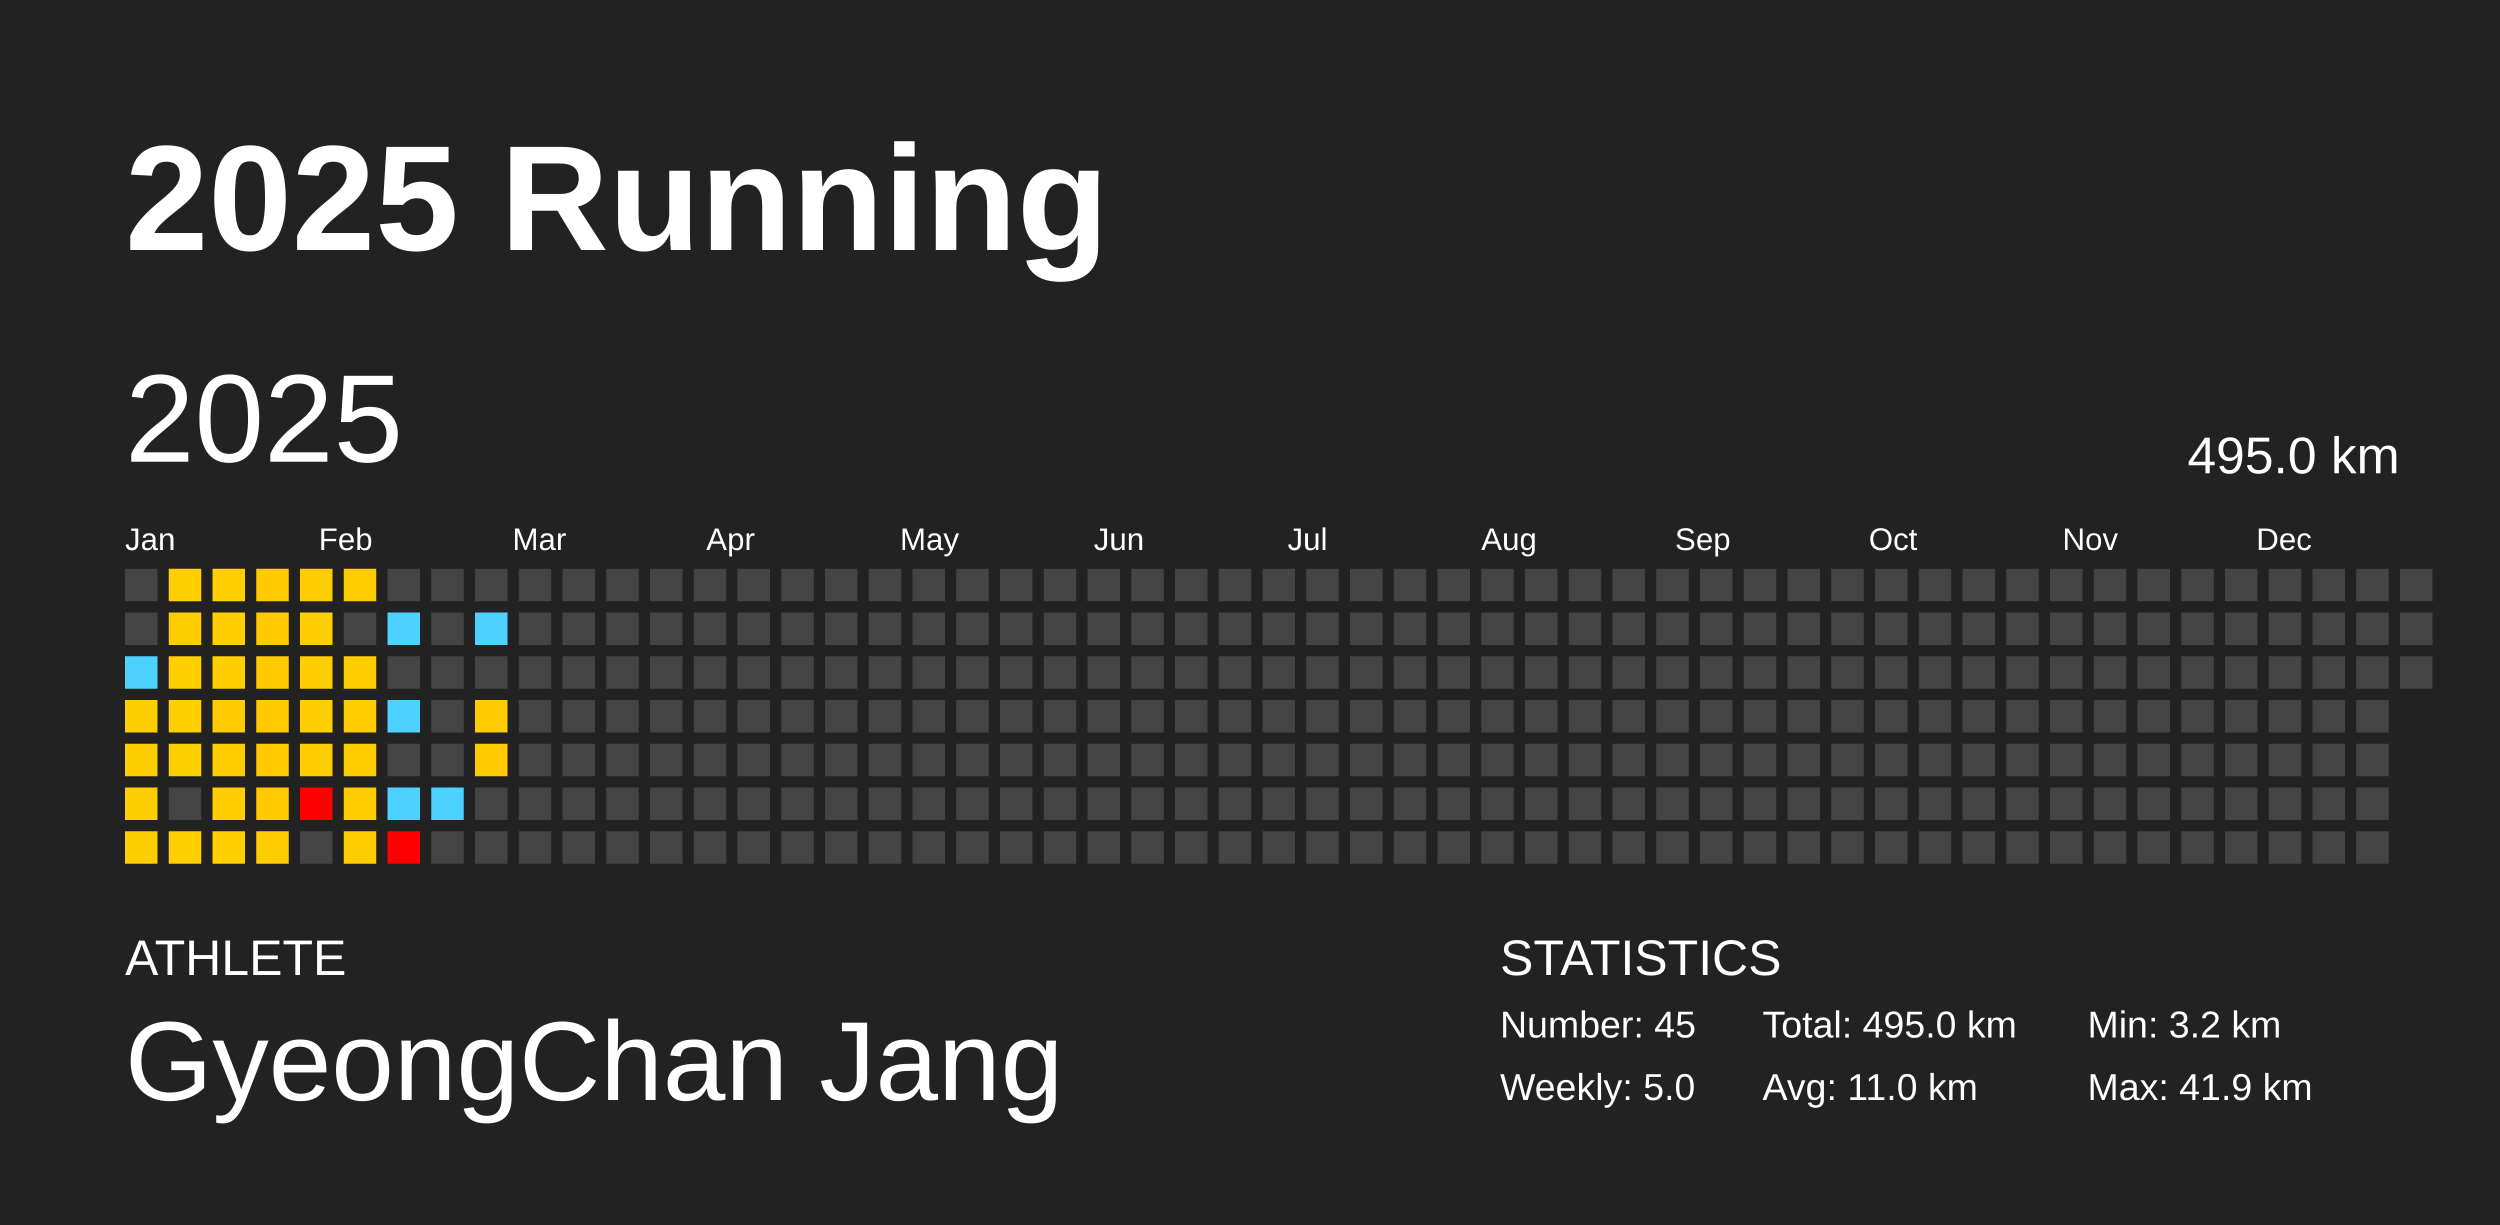
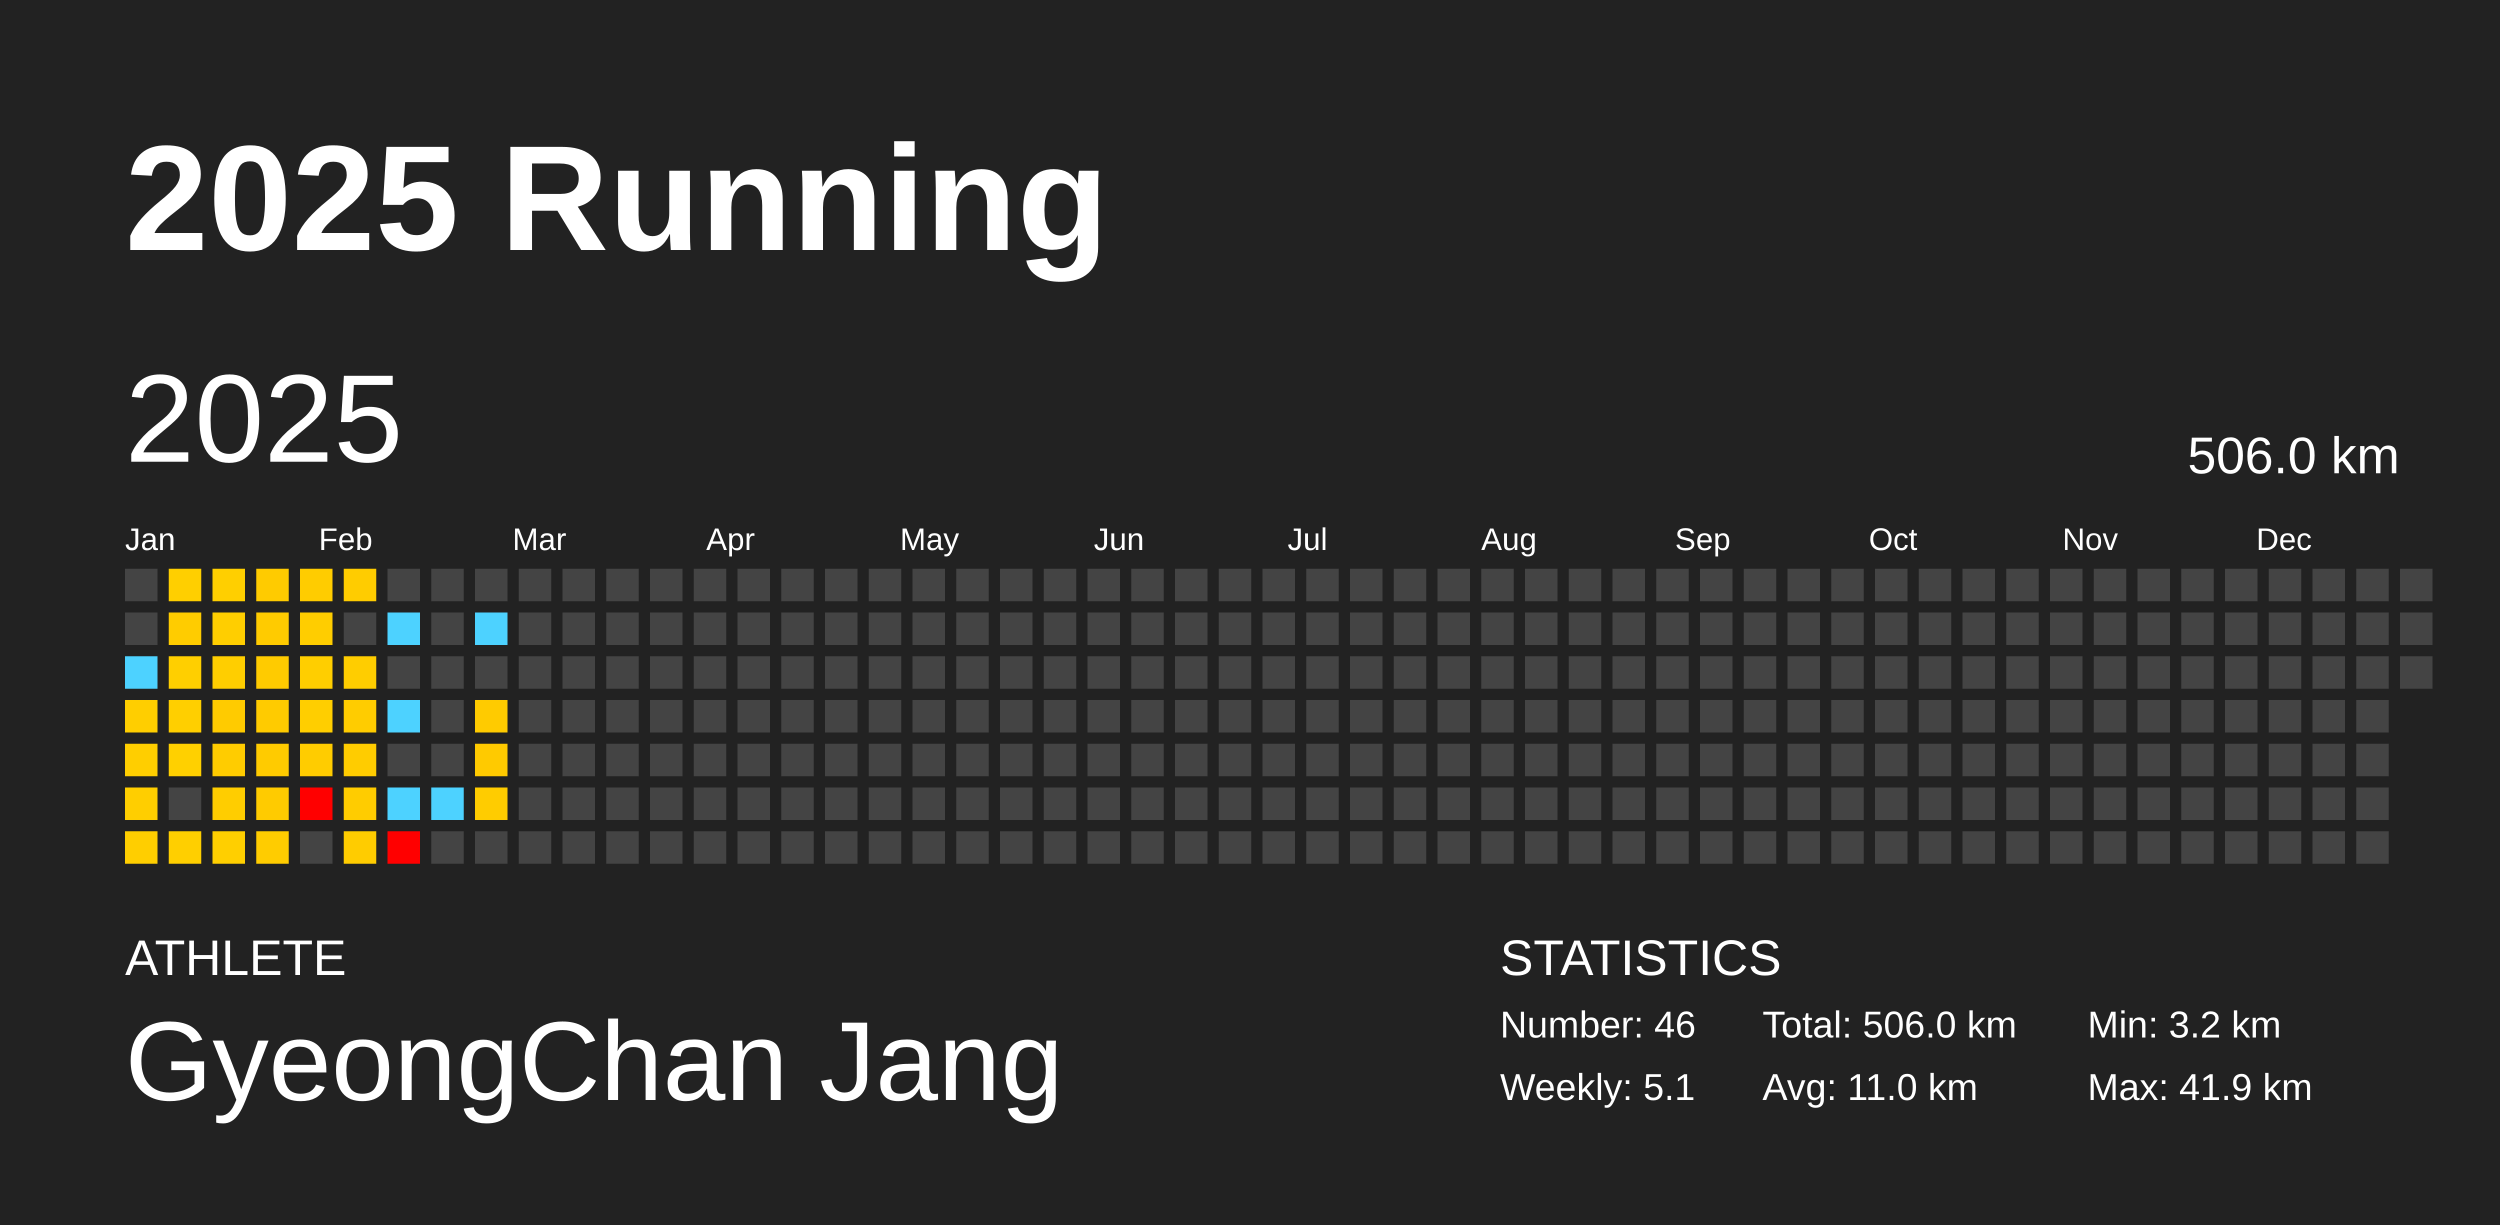
<svg xmlns="http://www.w3.org/2000/svg" baseProfile="full" height="98mm" version="1.1" viewBox="0,0,200,98" width="200mm">
  <defs />
  <rect fill="#222222" height="98" width="200" x="0" y="0" />
  <text fill="#FFFFFF" style="font-size:12px; font-family:Arial; font-weight:bold;" x="10" y="20">2025 Running</text>
  <text fill="#FFFFFF" style="font-size:4px; font-family:Arial" x="10" y="78">ATHLETE</text>
  <text fill="#FFFFFF" style="font-size:9px; font-family:Arial" x="10" y="88">GyeongChan Jang</text>
  <text fill="#FFFFFF" style="font-size:4px; font-family:Arial" x="120" y="78">STATISTICS</text>
-   <text fill="#FFFFFF" style="font-size:3px; font-family:Arial" x="120" y="83">Number: 45</text>
-   <text fill="#FFFFFF" style="font-size:3px; font-family:Arial" x="120" y="88">Weekly: 5.0</text>
-   <text fill="#FFFFFF" style="font-size:3px; font-family:Arial" x="141" y="83">Total: 495.0 km</text>
+   <text fill="#FFFFFF" style="font-size:3px; font-family:Arial" x="120" y="83">Number: 46</text>
+   <text fill="#FFFFFF" style="font-size:3px; font-family:Arial" x="120" y="88">Weekly: 5.1</text>
+   <text fill="#FFFFFF" style="font-size:3px; font-family:Arial" x="141" y="83">Total: 506.0 km</text>
  <text fill="#FFFFFF" style="font-size:3px; font-family:Arial" x="141" y="88">Avg: 11.0 km</text>
  <text fill="#FFFFFF" style="font-size:3px; font-family:Arial" x="167" y="83">Min: 3.2 km</text>
  <text fill="#FFFFFF" style="font-size:3px; font-family:Arial" x="167" y="88">Max: 41.9 km</text>
  <text dominant-baseline="hanging" fill="#FFFFFF" style="font-size:10.0px; font-family:Arial;" x="10" y="30">2025</text>
-   <text dominant-baseline="hanging" fill="#FFFFFF" style="font-size:4.125px; font-family:Arial;" x="175" y="35">495.0 km</text>
+   <text dominant-baseline="hanging" fill="#FFFFFF" style="font-size:4.125px; font-family:Arial;" x="175" y="35">506.0 km</text>
  <text fill="#FFFFFF" style="font-size:2.5px; font-family:Arial" x="10.0" y="44">Jan</text>
  <text fill="#FFFFFF" style="font-size:2.5px; font-family:Arial" x="25.5" y="44">Feb</text>
  <text fill="#FFFFFF" style="font-size:2.5px; font-family:Arial" x="41.0" y="44">Mar</text>
  <text fill="#FFFFFF" style="font-size:2.5px; font-family:Arial" x="56.5" y="44">Apr</text>
  <text fill="#FFFFFF" style="font-size:2.5px; font-family:Arial" x="72.0" y="44">May</text>
  <text fill="#FFFFFF" style="font-size:2.5px; font-family:Arial" x="87.5" y="44">Jun</text>
  <text fill="#FFFFFF" style="font-size:2.5px; font-family:Arial" x="103.0" y="44">Jul</text>
  <text fill="#FFFFFF" style="font-size:2.5px; font-family:Arial" x="118.5" y="44">Aug</text>
  <text fill="#FFFFFF" style="font-size:2.5px; font-family:Arial" x="134.0" y="44">Sep</text>
  <text fill="#FFFFFF" style="font-size:2.5px; font-family:Arial" x="149.5" y="44">Oct</text>
  <text fill="#FFFFFF" style="font-size:2.5px; font-family:Arial" x="165.0" y="44">Nov</text>
  <text fill="#FFFFFF" style="font-size:2.5px; font-family:Arial" x="180.5" y="44">Dec</text>
  <rect fill="#444444" height="2.6" width="2.6" x="10.0" y="45.5" />
  <rect fill="#444444" height="2.6" width="2.6" x="10.0" y="49.0" />
  <rect fill="#4dd2ff" height="2.6" width="2.6" x="10.0" y="52.5" />
  <rect fill="#ffce00" height="2.6" width="2.6" x="10.0" y="56.0" />
  <rect fill="#ffce00" height="2.6" width="2.6" x="10.0" y="59.5" />
  <rect fill="#ffce00" height="2.6" width="2.6" x="10.0" y="63.0" />
  <rect fill="#ffce00" height="2.6" width="2.6" x="10.0" y="66.5" />
  <rect fill="#ffcf00" height="2.6" width="2.6" x="13.5" y="45.5" />
  <rect fill="#ffcc00" height="2.6" width="2.6" x="13.5" y="49.0" />
  <rect fill="#ffcf00" height="2.6" width="2.6" x="13.5" y="52.5" />
  <rect fill="#ffcf00" height="2.6" width="2.6" x="13.5" y="56.0" />
  <rect fill="#ffd000" height="2.6" width="2.6" x="13.5" y="59.5" />
  <rect fill="#444444" height="2.6" width="2.6" x="13.5" y="63.0" />
  <rect fill="#ffcf00" height="2.6" width="2.6" x="13.5" y="66.5" />
  <rect fill="#ffcf00" height="2.6" width="2.6" x="17.0" y="45.5" />
  <rect fill="#ffce00" height="2.6" width="2.6" x="17.0" y="49.0" />
  <rect fill="#ffce00" height="2.6" width="2.6" x="17.0" y="52.5" />
  <rect fill="#ffcb00" height="2.6" width="2.6" x="17.0" y="56.0" />
  <rect fill="#ffcc00" height="2.6" width="2.6" x="17.0" y="59.5" />
  <rect fill="#ffcd00" height="2.6" width="2.6" x="17.0" y="63.0" />
  <rect fill="#ffcf00" height="2.6" width="2.6" x="17.0" y="66.5" />
  <rect fill="#ffcb00" height="2.6" width="2.6" x="20.5" y="45.5" />
  <rect fill="#ffcb00" height="2.6" width="2.6" x="20.5" y="49.0" />
  <rect fill="#ffcb00" height="2.6" width="2.6" x="20.5" y="52.5" />
  <rect fill="#ffcb00" height="2.6" width="2.6" x="20.5" y="56.0" />
  <rect fill="#ffcb00" height="2.6" width="2.6" x="20.5" y="59.5" />
  <rect fill="#ffcb00" height="2.6" width="2.6" x="20.5" y="63.0" />
  <rect fill="#ffcc00" height="2.6" width="2.6" x="20.5" y="66.5" />
  <rect fill="#ffcc00" height="2.6" width="2.6" x="24.0" y="45.5" />
  <rect fill="#ffcd00" height="2.6" width="2.6" x="24.0" y="49.0" />
  <rect fill="#ffce00" height="2.6" width="2.6" x="24.0" y="52.5" />
  <rect fill="#ffce00" height="2.6" width="2.6" x="24.0" y="56.0" />
  <rect fill="#ffcc00" height="2.6" width="2.6" x="24.0" y="59.5" />
  <rect fill="red" height="2.6" width="2.6" x="24.0" y="63.0" />
  <rect fill="#444444" height="2.6" width="2.6" x="24.0" y="66.5" />
  <rect fill="#ffcc00" height="2.6" width="2.6" x="27.5" y="45.5" />
  <rect fill="#444444" height="2.6" width="2.6" x="27.5" y="49.0" />
  <rect fill="#ffcd00" height="2.6" width="2.6" x="27.5" y="52.5" />
  <rect fill="#ffcc00" height="2.6" width="2.6" x="27.5" y="56.0" />
  <rect fill="#ffcc00" height="2.6" width="2.6" x="27.5" y="59.5" />
  <rect fill="#ffcc00" height="2.6" width="2.6" x="27.5" y="63.0" />
  <rect fill="#ffcc00" height="2.6" width="2.6" x="27.5" y="66.5" />
  <rect fill="#444444" height="2.6" width="2.6" x="31.0" y="45.5" />
  <rect fill="#4dd2ff" height="2.6" width="2.6" x="31.0" y="49.0" />
  <rect fill="#444444" height="2.6" width="2.6" x="31.0" y="52.5" />
  <rect fill="#4dd2ff" height="2.6" width="2.6" x="31.0" y="56.0" />
  <rect fill="#444444" height="2.6" width="2.6" x="31.0" y="59.5" />
  <rect fill="#4dd2ff" height="2.6" width="2.6" x="31.0" y="63.0" />
  <rect fill="red" height="2.6" width="2.6" x="31.0" y="66.5" />
  <rect fill="#444444" height="2.6" width="2.6" x="34.5" y="45.5" />
  <rect fill="#444444" height="2.6" width="2.6" x="34.5" y="49.0" />
  <rect fill="#444444" height="2.6" width="2.6" x="34.5" y="52.5" />
  <rect fill="#444444" height="2.6" width="2.6" x="34.5" y="56.0" />
  <rect fill="#444444" height="2.6" width="2.6" x="34.5" y="59.5" />
  <rect fill="#4dd2ff" height="2.6" width="2.6" x="34.5" y="63.0" />
  <rect fill="#444444" height="2.6" width="2.6" x="34.5" y="66.5" />
  <rect fill="#444444" height="2.6" width="2.6" x="38.0" y="45.5" />
  <rect fill="#4dd2ff" height="2.6" width="2.6" x="38.0" y="49.0" />
  <rect fill="#444444" height="2.6" width="2.6" x="38.0" y="52.5" />
  <rect fill="#ffcb00" height="2.6" width="2.6" x="38.0" y="56.0" />
  <rect fill="#ffca00" height="2.6" width="2.6" x="38.0" y="59.5" />
-   <rect fill="#444444" height="2.6" width="2.6" x="38.0" y="63.0" />
+   <rect fill="#ffcc00" height="2.6" width="2.6" x="38.0" y="63.0" />
  <rect fill="#444444" height="2.6" width="2.6" x="38.0" y="66.5" />
  <rect fill="#444444" height="2.6" width="2.6" x="41.5" y="45.5" />
  <rect fill="#444444" height="2.6" width="2.6" x="41.5" y="49.0" />
  <rect fill="#444444" height="2.6" width="2.6" x="41.5" y="52.5" />
  <rect fill="#444444" height="2.6" width="2.6" x="41.5" y="56.0" />
  <rect fill="#444444" height="2.6" width="2.6" x="41.5" y="59.5" />
  <rect fill="#444444" height="2.6" width="2.6" x="41.5" y="63.0" />
  <rect fill="#444444" height="2.6" width="2.6" x="41.5" y="66.5" />
  <rect fill="#444444" height="2.6" width="2.6" x="45.0" y="45.5" />
  <rect fill="#444444" height="2.6" width="2.6" x="45.0" y="49.0" />
  <rect fill="#444444" height="2.6" width="2.6" x="45.0" y="52.5" />
  <rect fill="#444444" height="2.6" width="2.6" x="45.0" y="56.0" />
  <rect fill="#444444" height="2.6" width="2.6" x="45.0" y="59.5" />
  <rect fill="#444444" height="2.6" width="2.6" x="45.0" y="63.0" />
  <rect fill="#444444" height="2.6" width="2.6" x="45.0" y="66.5" />
  <rect fill="#444444" height="2.6" width="2.6" x="48.5" y="45.5" />
  <rect fill="#444444" height="2.6" width="2.6" x="48.5" y="49.0" />
  <rect fill="#444444" height="2.6" width="2.6" x="48.5" y="52.5" />
  <rect fill="#444444" height="2.6" width="2.6" x="48.5" y="56.0" />
  <rect fill="#444444" height="2.6" width="2.6" x="48.5" y="59.5" />
  <rect fill="#444444" height="2.6" width="2.6" x="48.5" y="63.0" />
  <rect fill="#444444" height="2.6" width="2.6" x="48.5" y="66.5" />
  <rect fill="#444444" height="2.6" width="2.6" x="52.0" y="45.5" />
  <rect fill="#444444" height="2.6" width="2.6" x="52.0" y="49.0" />
  <rect fill="#444444" height="2.6" width="2.6" x="52.0" y="52.5" />
  <rect fill="#444444" height="2.6" width="2.6" x="52.0" y="56.0" />
  <rect fill="#444444" height="2.6" width="2.6" x="52.0" y="59.5" />
  <rect fill="#444444" height="2.6" width="2.6" x="52.0" y="63.0" />
  <rect fill="#444444" height="2.6" width="2.6" x="52.0" y="66.5" />
  <rect fill="#444444" height="2.6" width="2.6" x="55.5" y="45.5" />
  <rect fill="#444444" height="2.6" width="2.6" x="55.5" y="49.0" />
  <rect fill="#444444" height="2.6" width="2.6" x="55.5" y="52.5" />
  <rect fill="#444444" height="2.6" width="2.6" x="55.5" y="56.0" />
  <rect fill="#444444" height="2.6" width="2.6" x="55.5" y="59.5" />
  <rect fill="#444444" height="2.6" width="2.6" x="55.5" y="63.0" />
  <rect fill="#444444" height="2.6" width="2.6" x="55.5" y="66.5" />
  <rect fill="#444444" height="2.6" width="2.6" x="59.0" y="45.5" />
  <rect fill="#444444" height="2.6" width="2.6" x="59.0" y="49.0" />
  <rect fill="#444444" height="2.6" width="2.6" x="59.0" y="52.5" />
  <rect fill="#444444" height="2.6" width="2.6" x="59.0" y="56.0" />
  <rect fill="#444444" height="2.6" width="2.6" x="59.0" y="59.5" />
  <rect fill="#444444" height="2.6" width="2.6" x="59.0" y="63.0" />
  <rect fill="#444444" height="2.6" width="2.6" x="59.0" y="66.5" />
  <rect fill="#444444" height="2.6" width="2.6" x="62.5" y="45.5" />
  <rect fill="#444444" height="2.6" width="2.6" x="62.5" y="49.0" />
  <rect fill="#444444" height="2.6" width="2.6" x="62.5" y="52.5" />
  <rect fill="#444444" height="2.6" width="2.6" x="62.5" y="56.0" />
  <rect fill="#444444" height="2.6" width="2.6" x="62.5" y="59.5" />
  <rect fill="#444444" height="2.6" width="2.6" x="62.5" y="63.0" />
  <rect fill="#444444" height="2.6" width="2.6" x="62.5" y="66.5" />
  <rect fill="#444444" height="2.6" width="2.6" x="66.0" y="45.5" />
  <rect fill="#444444" height="2.6" width="2.6" x="66.0" y="49.0" />
  <rect fill="#444444" height="2.6" width="2.6" x="66.0" y="52.5" />
  <rect fill="#444444" height="2.6" width="2.6" x="66.0" y="56.0" />
  <rect fill="#444444" height="2.6" width="2.6" x="66.0" y="59.5" />
  <rect fill="#444444" height="2.6" width="2.6" x="66.0" y="63.0" />
  <rect fill="#444444" height="2.6" width="2.6" x="66.0" y="66.5" />
  <rect fill="#444444" height="2.6" width="2.6" x="69.5" y="45.5" />
  <rect fill="#444444" height="2.6" width="2.6" x="69.5" y="49.0" />
  <rect fill="#444444" height="2.6" width="2.6" x="69.5" y="52.5" />
  <rect fill="#444444" height="2.6" width="2.6" x="69.5" y="56.0" />
  <rect fill="#444444" height="2.6" width="2.6" x="69.5" y="59.5" />
  <rect fill="#444444" height="2.6" width="2.6" x="69.5" y="63.0" />
  <rect fill="#444444" height="2.6" width="2.6" x="69.5" y="66.5" />
  <rect fill="#444444" height="2.6" width="2.6" x="73.0" y="45.5" />
  <rect fill="#444444" height="2.6" width="2.6" x="73.0" y="49.0" />
  <rect fill="#444444" height="2.6" width="2.6" x="73.0" y="52.5" />
  <rect fill="#444444" height="2.6" width="2.6" x="73.0" y="56.0" />
  <rect fill="#444444" height="2.6" width="2.6" x="73.0" y="59.5" />
  <rect fill="#444444" height="2.6" width="2.6" x="73.0" y="63.0" />
  <rect fill="#444444" height="2.6" width="2.6" x="73.0" y="66.5" />
  <rect fill="#444444" height="2.6" width="2.6" x="76.5" y="45.5" />
  <rect fill="#444444" height="2.6" width="2.6" x="76.5" y="49.0" />
  <rect fill="#444444" height="2.6" width="2.6" x="76.5" y="52.5" />
  <rect fill="#444444" height="2.6" width="2.6" x="76.5" y="56.0" />
  <rect fill="#444444" height="2.6" width="2.6" x="76.5" y="59.5" />
  <rect fill="#444444" height="2.6" width="2.6" x="76.5" y="63.0" />
  <rect fill="#444444" height="2.6" width="2.6" x="76.5" y="66.5" />
  <rect fill="#444444" height="2.6" width="2.6" x="80.0" y="45.5" />
  <rect fill="#444444" height="2.6" width="2.6" x="80.0" y="49.0" />
  <rect fill="#444444" height="2.6" width="2.6" x="80.0" y="52.5" />
  <rect fill="#444444" height="2.6" width="2.6" x="80.0" y="56.0" />
  <rect fill="#444444" height="2.6" width="2.6" x="80.0" y="59.5" />
  <rect fill="#444444" height="2.6" width="2.6" x="80.0" y="63.0" />
  <rect fill="#444444" height="2.6" width="2.6" x="80.0" y="66.5" />
  <rect fill="#444444" height="2.6" width="2.6" x="83.5" y="45.5" />
  <rect fill="#444444" height="2.6" width="2.6" x="83.5" y="49.0" />
  <rect fill="#444444" height="2.6" width="2.6" x="83.5" y="52.5" />
  <rect fill="#444444" height="2.6" width="2.6" x="83.5" y="56.0" />
  <rect fill="#444444" height="2.6" width="2.6" x="83.5" y="59.5" />
  <rect fill="#444444" height="2.6" width="2.6" x="83.5" y="63.0" />
  <rect fill="#444444" height="2.6" width="2.6" x="83.5" y="66.5" />
  <rect fill="#444444" height="2.6" width="2.6" x="87.0" y="45.5" />
  <rect fill="#444444" height="2.6" width="2.6" x="87.0" y="49.0" />
  <rect fill="#444444" height="2.6" width="2.6" x="87.0" y="52.5" />
  <rect fill="#444444" height="2.6" width="2.6" x="87.0" y="56.0" />
  <rect fill="#444444" height="2.6" width="2.6" x="87.0" y="59.5" />
  <rect fill="#444444" height="2.6" width="2.6" x="87.0" y="63.0" />
  <rect fill="#444444" height="2.6" width="2.6" x="87.0" y="66.5" />
  <rect fill="#444444" height="2.6" width="2.6" x="90.5" y="45.5" />
  <rect fill="#444444" height="2.6" width="2.6" x="90.5" y="49.0" />
  <rect fill="#444444" height="2.6" width="2.6" x="90.5" y="52.5" />
  <rect fill="#444444" height="2.6" width="2.6" x="90.5" y="56.0" />
  <rect fill="#444444" height="2.6" width="2.6" x="90.5" y="59.5" />
  <rect fill="#444444" height="2.6" width="2.6" x="90.5" y="63.0" />
  <rect fill="#444444" height="2.6" width="2.6" x="90.5" y="66.5" />
  <rect fill="#444444" height="2.6" width="2.6" x="94.0" y="45.5" />
  <rect fill="#444444" height="2.6" width="2.6" x="94.0" y="49.0" />
  <rect fill="#444444" height="2.6" width="2.6" x="94.0" y="52.5" />
  <rect fill="#444444" height="2.6" width="2.6" x="94.0" y="56.0" />
  <rect fill="#444444" height="2.6" width="2.6" x="94.0" y="59.5" />
  <rect fill="#444444" height="2.6" width="2.6" x="94.0" y="63.0" />
  <rect fill="#444444" height="2.6" width="2.6" x="94.0" y="66.5" />
  <rect fill="#444444" height="2.6" width="2.6" x="97.5" y="45.5" />
  <rect fill="#444444" height="2.6" width="2.6" x="97.5" y="49.0" />
  <rect fill="#444444" height="2.6" width="2.6" x="97.5" y="52.5" />
  <rect fill="#444444" height="2.6" width="2.6" x="97.5" y="56.0" />
  <rect fill="#444444" height="2.6" width="2.6" x="97.5" y="59.5" />
  <rect fill="#444444" height="2.6" width="2.6" x="97.5" y="63.0" />
  <rect fill="#444444" height="2.6" width="2.6" x="97.5" y="66.5" />
  <rect fill="#444444" height="2.6" width="2.6" x="101.0" y="45.5" />
  <rect fill="#444444" height="2.6" width="2.6" x="101.0" y="49.0" />
  <rect fill="#444444" height="2.6" width="2.6" x="101.0" y="52.5" />
  <rect fill="#444444" height="2.6" width="2.6" x="101.0" y="56.0" />
  <rect fill="#444444" height="2.6" width="2.6" x="101.0" y="59.5" />
  <rect fill="#444444" height="2.6" width="2.6" x="101.0" y="63.0" />
  <rect fill="#444444" height="2.6" width="2.6" x="101.0" y="66.5" />
  <rect fill="#444444" height="2.6" width="2.6" x="104.5" y="45.5" />
  <rect fill="#444444" height="2.6" width="2.6" x="104.5" y="49.0" />
  <rect fill="#444444" height="2.6" width="2.6" x="104.5" y="52.5" />
  <rect fill="#444444" height="2.6" width="2.6" x="104.5" y="56.0" />
  <rect fill="#444444" height="2.6" width="2.6" x="104.5" y="59.5" />
  <rect fill="#444444" height="2.6" width="2.6" x="104.5" y="63.0" />
  <rect fill="#444444" height="2.6" width="2.6" x="104.5" y="66.5" />
  <rect fill="#444444" height="2.6" width="2.6" x="108.0" y="45.5" />
  <rect fill="#444444" height="2.6" width="2.6" x="108.0" y="49.0" />
  <rect fill="#444444" height="2.6" width="2.6" x="108.0" y="52.5" />
  <rect fill="#444444" height="2.6" width="2.6" x="108.0" y="56.0" />
  <rect fill="#444444" height="2.6" width="2.6" x="108.0" y="59.5" />
  <rect fill="#444444" height="2.6" width="2.6" x="108.0" y="63.0" />
  <rect fill="#444444" height="2.6" width="2.6" x="108.0" y="66.5" />
  <rect fill="#444444" height="2.6" width="2.6" x="111.5" y="45.5" />
  <rect fill="#444444" height="2.6" width="2.6" x="111.5" y="49.0" />
  <rect fill="#444444" height="2.6" width="2.6" x="111.5" y="52.5" />
  <rect fill="#444444" height="2.6" width="2.6" x="111.5" y="56.0" />
  <rect fill="#444444" height="2.6" width="2.6" x="111.5" y="59.5" />
  <rect fill="#444444" height="2.6" width="2.6" x="111.5" y="63.0" />
  <rect fill="#444444" height="2.6" width="2.6" x="111.5" y="66.5" />
  <rect fill="#444444" height="2.6" width="2.6" x="115.0" y="45.5" />
  <rect fill="#444444" height="2.6" width="2.6" x="115.0" y="49.0" />
  <rect fill="#444444" height="2.6" width="2.6" x="115.0" y="52.5" />
  <rect fill="#444444" height="2.6" width="2.6" x="115.0" y="56.0" />
  <rect fill="#444444" height="2.6" width="2.6" x="115.0" y="59.5" />
  <rect fill="#444444" height="2.6" width="2.6" x="115.0" y="63.0" />
  <rect fill="#444444" height="2.6" width="2.6" x="115.0" y="66.5" />
  <rect fill="#444444" height="2.6" width="2.6" x="118.5" y="45.5" />
  <rect fill="#444444" height="2.6" width="2.6" x="118.5" y="49.0" />
  <rect fill="#444444" height="2.6" width="2.6" x="118.5" y="52.5" />
  <rect fill="#444444" height="2.6" width="2.6" x="118.5" y="56.0" />
  <rect fill="#444444" height="2.6" width="2.6" x="118.5" y="59.5" />
  <rect fill="#444444" height="2.6" width="2.6" x="118.5" y="63.0" />
  <rect fill="#444444" height="2.6" width="2.6" x="118.5" y="66.5" />
  <rect fill="#444444" height="2.6" width="2.6" x="122.0" y="45.5" />
  <rect fill="#444444" height="2.6" width="2.6" x="122.0" y="49.0" />
  <rect fill="#444444" height="2.6" width="2.6" x="122.0" y="52.5" />
  <rect fill="#444444" height="2.6" width="2.6" x="122.0" y="56.0" />
  <rect fill="#444444" height="2.6" width="2.6" x="122.0" y="59.5" />
  <rect fill="#444444" height="2.6" width="2.6" x="122.0" y="63.0" />
  <rect fill="#444444" height="2.6" width="2.6" x="122.0" y="66.5" />
  <rect fill="#444444" height="2.6" width="2.6" x="125.5" y="45.5" />
  <rect fill="#444444" height="2.6" width="2.6" x="125.5" y="49.0" />
  <rect fill="#444444" height="2.6" width="2.6" x="125.5" y="52.5" />
  <rect fill="#444444" height="2.6" width="2.6" x="125.5" y="56.0" />
  <rect fill="#444444" height="2.6" width="2.6" x="125.5" y="59.5" />
  <rect fill="#444444" height="2.6" width="2.6" x="125.5" y="63.0" />
  <rect fill="#444444" height="2.6" width="2.6" x="125.5" y="66.5" />
  <rect fill="#444444" height="2.6" width="2.6" x="129.0" y="45.5" />
  <rect fill="#444444" height="2.6" width="2.6" x="129.0" y="49.0" />
  <rect fill="#444444" height="2.6" width="2.6" x="129.0" y="52.5" />
  <rect fill="#444444" height="2.6" width="2.6" x="129.0" y="56.0" />
  <rect fill="#444444" height="2.6" width="2.6" x="129.0" y="59.5" />
  <rect fill="#444444" height="2.6" width="2.6" x="129.0" y="63.0" />
  <rect fill="#444444" height="2.6" width="2.6" x="129.0" y="66.5" />
  <rect fill="#444444" height="2.6" width="2.6" x="132.5" y="45.5" />
  <rect fill="#444444" height="2.6" width="2.6" x="132.5" y="49.0" />
  <rect fill="#444444" height="2.6" width="2.6" x="132.5" y="52.5" />
  <rect fill="#444444" height="2.6" width="2.6" x="132.5" y="56.0" />
  <rect fill="#444444" height="2.6" width="2.6" x="132.5" y="59.5" />
  <rect fill="#444444" height="2.6" width="2.6" x="132.5" y="63.0" />
  <rect fill="#444444" height="2.6" width="2.6" x="132.5" y="66.5" />
  <rect fill="#444444" height="2.6" width="2.6" x="136.0" y="45.5" />
  <rect fill="#444444" height="2.6" width="2.6" x="136.0" y="49.0" />
  <rect fill="#444444" height="2.6" width="2.6" x="136.0" y="52.5" />
  <rect fill="#444444" height="2.6" width="2.6" x="136.0" y="56.0" />
  <rect fill="#444444" height="2.6" width="2.6" x="136.0" y="59.5" />
  <rect fill="#444444" height="2.6" width="2.6" x="136.0" y="63.0" />
  <rect fill="#444444" height="2.6" width="2.6" x="136.0" y="66.5" />
  <rect fill="#444444" height="2.6" width="2.6" x="139.5" y="45.5" />
  <rect fill="#444444" height="2.6" width="2.6" x="139.5" y="49.0" />
  <rect fill="#444444" height="2.6" width="2.6" x="139.5" y="52.5" />
  <rect fill="#444444" height="2.6" width="2.6" x="139.5" y="56.0" />
  <rect fill="#444444" height="2.6" width="2.6" x="139.5" y="59.5" />
  <rect fill="#444444" height="2.6" width="2.6" x="139.5" y="63.0" />
  <rect fill="#444444" height="2.6" width="2.6" x="139.5" y="66.5" />
  <rect fill="#444444" height="2.6" width="2.6" x="143.0" y="45.5" />
  <rect fill="#444444" height="2.6" width="2.6" x="143.0" y="49.0" />
  <rect fill="#444444" height="2.6" width="2.6" x="143.0" y="52.5" />
  <rect fill="#444444" height="2.6" width="2.6" x="143.0" y="56.0" />
  <rect fill="#444444" height="2.6" width="2.6" x="143.0" y="59.5" />
  <rect fill="#444444" height="2.6" width="2.6" x="143.0" y="63.0" />
  <rect fill="#444444" height="2.6" width="2.6" x="143.0" y="66.5" />
  <rect fill="#444444" height="2.6" width="2.6" x="146.5" y="45.5" />
  <rect fill="#444444" height="2.6" width="2.6" x="146.5" y="49.0" />
  <rect fill="#444444" height="2.6" width="2.6" x="146.5" y="52.5" />
  <rect fill="#444444" height="2.6" width="2.6" x="146.5" y="56.0" />
  <rect fill="#444444" height="2.6" width="2.6" x="146.5" y="59.5" />
  <rect fill="#444444" height="2.6" width="2.6" x="146.5" y="63.0" />
  <rect fill="#444444" height="2.6" width="2.6" x="146.5" y="66.5" />
  <rect fill="#444444" height="2.6" width="2.6" x="150.0" y="45.5" />
  <rect fill="#444444" height="2.6" width="2.6" x="150.0" y="49.0" />
  <rect fill="#444444" height="2.6" width="2.6" x="150.0" y="52.5" />
  <rect fill="#444444" height="2.6" width="2.6" x="150.0" y="56.0" />
  <rect fill="#444444" height="2.6" width="2.6" x="150.0" y="59.5" />
  <rect fill="#444444" height="2.6" width="2.6" x="150.0" y="63.0" />
  <rect fill="#444444" height="2.6" width="2.6" x="150.0" y="66.5" />
  <rect fill="#444444" height="2.6" width="2.6" x="153.5" y="45.5" />
  <rect fill="#444444" height="2.6" width="2.6" x="153.5" y="49.0" />
  <rect fill="#444444" height="2.6" width="2.6" x="153.5" y="52.5" />
  <rect fill="#444444" height="2.6" width="2.6" x="153.5" y="56.0" />
  <rect fill="#444444" height="2.6" width="2.6" x="153.5" y="59.5" />
  <rect fill="#444444" height="2.6" width="2.6" x="153.5" y="63.0" />
  <rect fill="#444444" height="2.6" width="2.6" x="153.5" y="66.5" />
  <rect fill="#444444" height="2.6" width="2.6" x="157.0" y="45.5" />
  <rect fill="#444444" height="2.6" width="2.6" x="157.0" y="49.0" />
  <rect fill="#444444" height="2.6" width="2.6" x="157.0" y="52.5" />
  <rect fill="#444444" height="2.6" width="2.6" x="157.0" y="56.0" />
  <rect fill="#444444" height="2.6" width="2.6" x="157.0" y="59.5" />
  <rect fill="#444444" height="2.6" width="2.6" x="157.0" y="63.0" />
  <rect fill="#444444" height="2.6" width="2.6" x="157.0" y="66.5" />
  <rect fill="#444444" height="2.6" width="2.6" x="160.5" y="45.5" />
  <rect fill="#444444" height="2.6" width="2.6" x="160.5" y="49.0" />
  <rect fill="#444444" height="2.6" width="2.6" x="160.5" y="52.5" />
  <rect fill="#444444" height="2.6" width="2.6" x="160.5" y="56.0" />
  <rect fill="#444444" height="2.6" width="2.6" x="160.5" y="59.5" />
  <rect fill="#444444" height="2.6" width="2.6" x="160.5" y="63.0" />
  <rect fill="#444444" height="2.6" width="2.6" x="160.5" y="66.5" />
  <rect fill="#444444" height="2.6" width="2.6" x="164.0" y="45.5" />
  <rect fill="#444444" height="2.6" width="2.6" x="164.0" y="49.0" />
  <rect fill="#444444" height="2.6" width="2.6" x="164.0" y="52.5" />
  <rect fill="#444444" height="2.6" width="2.6" x="164.0" y="56.0" />
  <rect fill="#444444" height="2.6" width="2.6" x="164.0" y="59.5" />
  <rect fill="#444444" height="2.6" width="2.6" x="164.0" y="63.0" />
  <rect fill="#444444" height="2.6" width="2.6" x="164.0" y="66.5" />
  <rect fill="#444444" height="2.6" width="2.6" x="167.5" y="45.5" />
  <rect fill="#444444" height="2.6" width="2.6" x="167.5" y="49.0" />
  <rect fill="#444444" height="2.6" width="2.6" x="167.5" y="52.5" />
  <rect fill="#444444" height="2.6" width="2.6" x="167.5" y="56.0" />
  <rect fill="#444444" height="2.6" width="2.6" x="167.5" y="59.5" />
  <rect fill="#444444" height="2.6" width="2.6" x="167.5" y="63.0" />
  <rect fill="#444444" height="2.6" width="2.6" x="167.5" y="66.5" />
  <rect fill="#444444" height="2.6" width="2.6" x="171.0" y="45.5" />
  <rect fill="#444444" height="2.6" width="2.6" x="171.0" y="49.0" />
  <rect fill="#444444" height="2.6" width="2.6" x="171.0" y="52.5" />
  <rect fill="#444444" height="2.6" width="2.6" x="171.0" y="56.0" />
  <rect fill="#444444" height="2.6" width="2.6" x="171.0" y="59.5" />
  <rect fill="#444444" height="2.6" width="2.6" x="171.0" y="63.0" />
  <rect fill="#444444" height="2.6" width="2.6" x="171.0" y="66.5" />
  <rect fill="#444444" height="2.6" width="2.6" x="174.5" y="45.5" />
  <rect fill="#444444" height="2.6" width="2.6" x="174.5" y="49.0" />
  <rect fill="#444444" height="2.6" width="2.6" x="174.5" y="52.5" />
  <rect fill="#444444" height="2.6" width="2.6" x="174.5" y="56.0" />
  <rect fill="#444444" height="2.6" width="2.6" x="174.5" y="59.5" />
  <rect fill="#444444" height="2.6" width="2.6" x="174.5" y="63.0" />
  <rect fill="#444444" height="2.6" width="2.6" x="174.5" y="66.5" />
  <rect fill="#444444" height="2.6" width="2.6" x="178.0" y="45.5" />
  <rect fill="#444444" height="2.6" width="2.6" x="178.0" y="49.0" />
  <rect fill="#444444" height="2.6" width="2.6" x="178.0" y="52.5" />
  <rect fill="#444444" height="2.6" width="2.6" x="178.0" y="56.0" />
  <rect fill="#444444" height="2.6" width="2.6" x="178.0" y="59.5" />
  <rect fill="#444444" height="2.6" width="2.6" x="178.0" y="63.0" />
  <rect fill="#444444" height="2.6" width="2.6" x="178.0" y="66.5" />
  <rect fill="#444444" height="2.6" width="2.6" x="181.5" y="45.5" />
  <rect fill="#444444" height="2.6" width="2.6" x="181.5" y="49.0" />
  <rect fill="#444444" height="2.6" width="2.6" x="181.5" y="52.5" />
  <rect fill="#444444" height="2.6" width="2.6" x="181.5" y="56.0" />
  <rect fill="#444444" height="2.6" width="2.6" x="181.5" y="59.5" />
  <rect fill="#444444" height="2.6" width="2.6" x="181.5" y="63.0" />
  <rect fill="#444444" height="2.6" width="2.6" x="181.5" y="66.5" />
  <rect fill="#444444" height="2.6" width="2.6" x="185.0" y="45.5" />
  <rect fill="#444444" height="2.6" width="2.6" x="185.0" y="49.0" />
  <rect fill="#444444" height="2.6" width="2.6" x="185.0" y="52.5" />
  <rect fill="#444444" height="2.6" width="2.6" x="185.0" y="56.0" />
  <rect fill="#444444" height="2.6" width="2.6" x="185.0" y="59.5" />
  <rect fill="#444444" height="2.6" width="2.6" x="185.0" y="63.0" />
  <rect fill="#444444" height="2.6" width="2.6" x="185.0" y="66.5" />
  <rect fill="#444444" height="2.6" width="2.6" x="188.5" y="45.5" />
  <rect fill="#444444" height="2.6" width="2.6" x="188.5" y="49.0" />
  <rect fill="#444444" height="2.6" width="2.6" x="188.5" y="52.5" />
  <rect fill="#444444" height="2.6" width="2.6" x="188.5" y="56.0" />
  <rect fill="#444444" height="2.6" width="2.6" x="188.5" y="59.5" />
  <rect fill="#444444" height="2.6" width="2.6" x="188.5" y="63.0" />
  <rect fill="#444444" height="2.6" width="2.6" x="188.5" y="66.5" />
  <rect fill="#444444" height="2.6" width="2.6" x="192.0" y="45.5" />
  <rect fill="#444444" height="2.6" width="2.6" x="192.0" y="49.0" />
  <rect fill="#444444" height="2.6" width="2.6" x="192.0" y="52.5" />
</svg>
